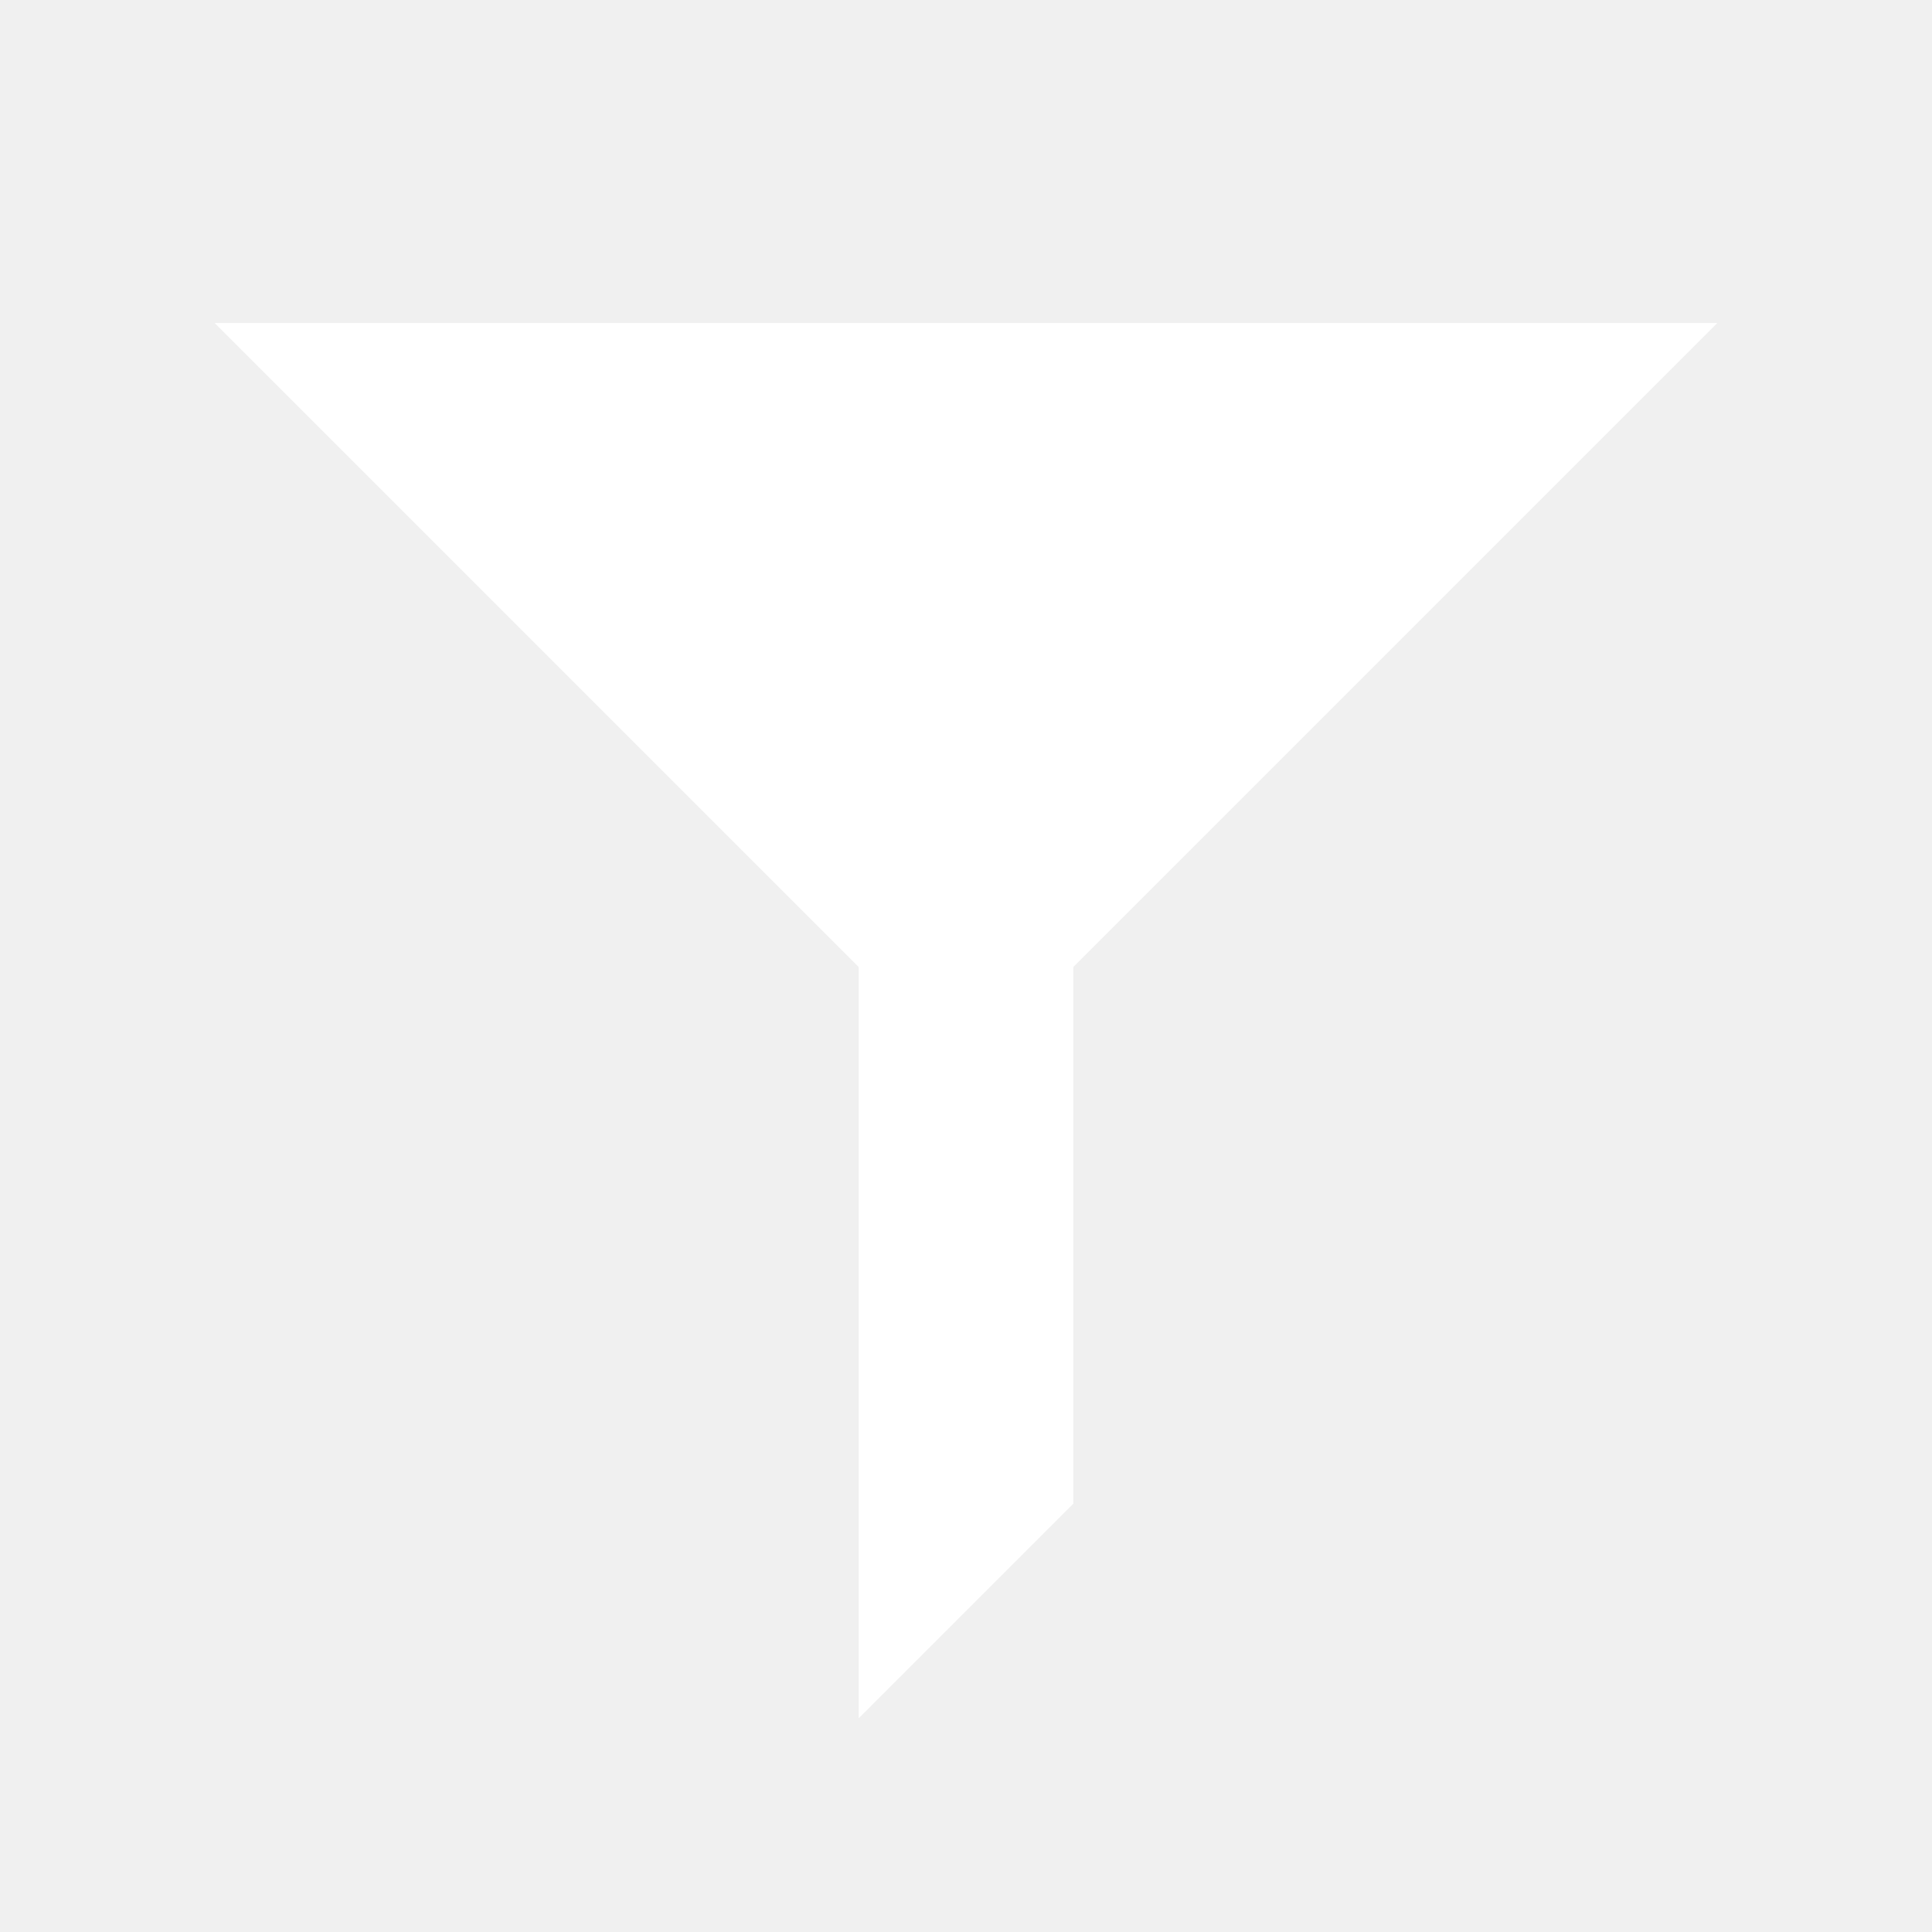
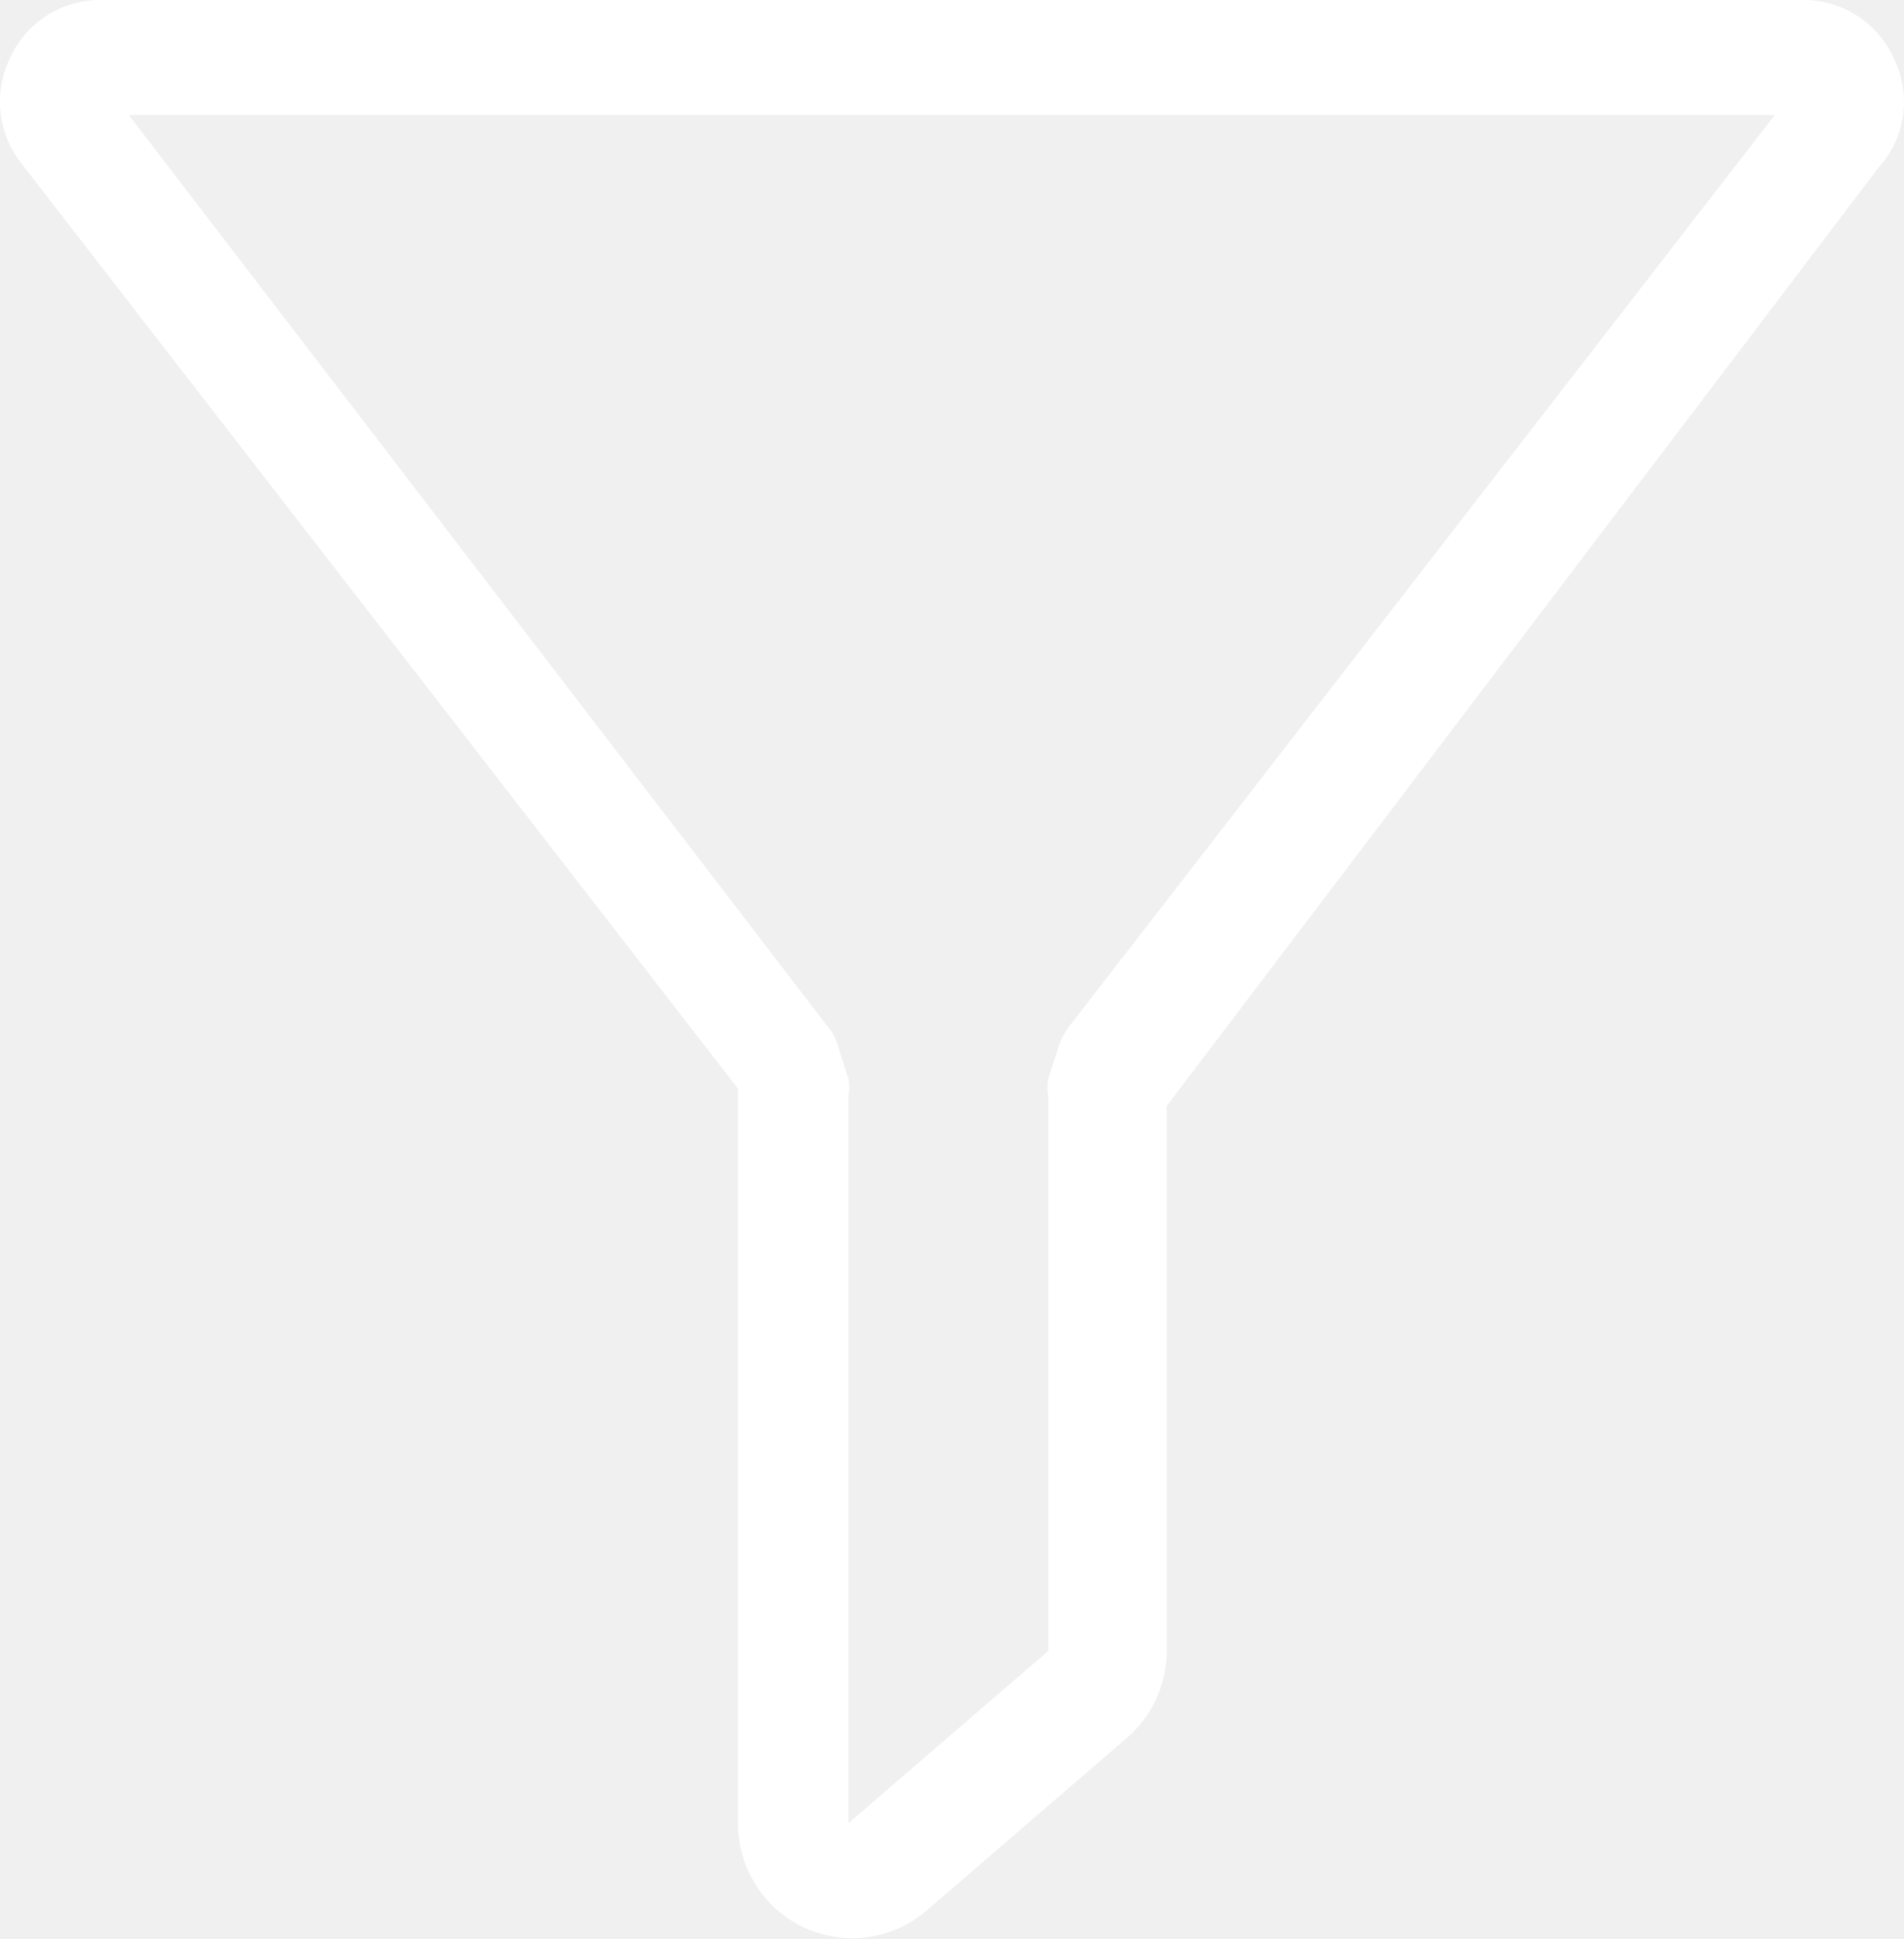
- <svg xmlns="http://www.w3.org/2000/svg" fill="white" width="30" height="30" viewBox="0 0 360 360">
-   <path d="M40,60.187l280,0l-120,120l0,100l-40,40l0,-140l-120,-120Z" />
+ <svg xmlns="http://www.w3.org/2000/svg" viewBox="0 0 16.56 16.86">
+   <defs>
+     <style>
+       .cls-1 {
+         fill: #fff;
+       }
+     </style>
+   </defs>
+   <g id="Layer_2" data-name="Layer 2">
+     <g id="Layer_1-2" data-name="Layer 1">
+       <path class="cls-1" d="M7.41,16.86A1.06,1.06,0,0,1,7,16.77a1,1,0,0,1-.58-.91l0-6.39L.2,1.44A.87.87,0,0,1,.08.52.86.86,0,0,1,.88,0h14.8a.86.86,0,0,1,.8.52.85.85,0,0,1-.14.94L10.15,9.62v4.74a1,1,0,0,1-.35.76l-1.74,1.5A1,1,0,0,1,7.41,16.86ZM1.12,1,7.2,8.93a.39.39,0,0,1,.08.14l.1.31a.41.41,0,0,1,0,.16v6.32l1.74-1.5V9.54a.41.41,0,0,1,0-.16l.1-.31a.64.64,0,0,1,.08-.14L15.44,1ZM15.68,1h0ZM15.57.83ZM1,.8H1Z" />
+     </g>
+   </g>
</svg>
